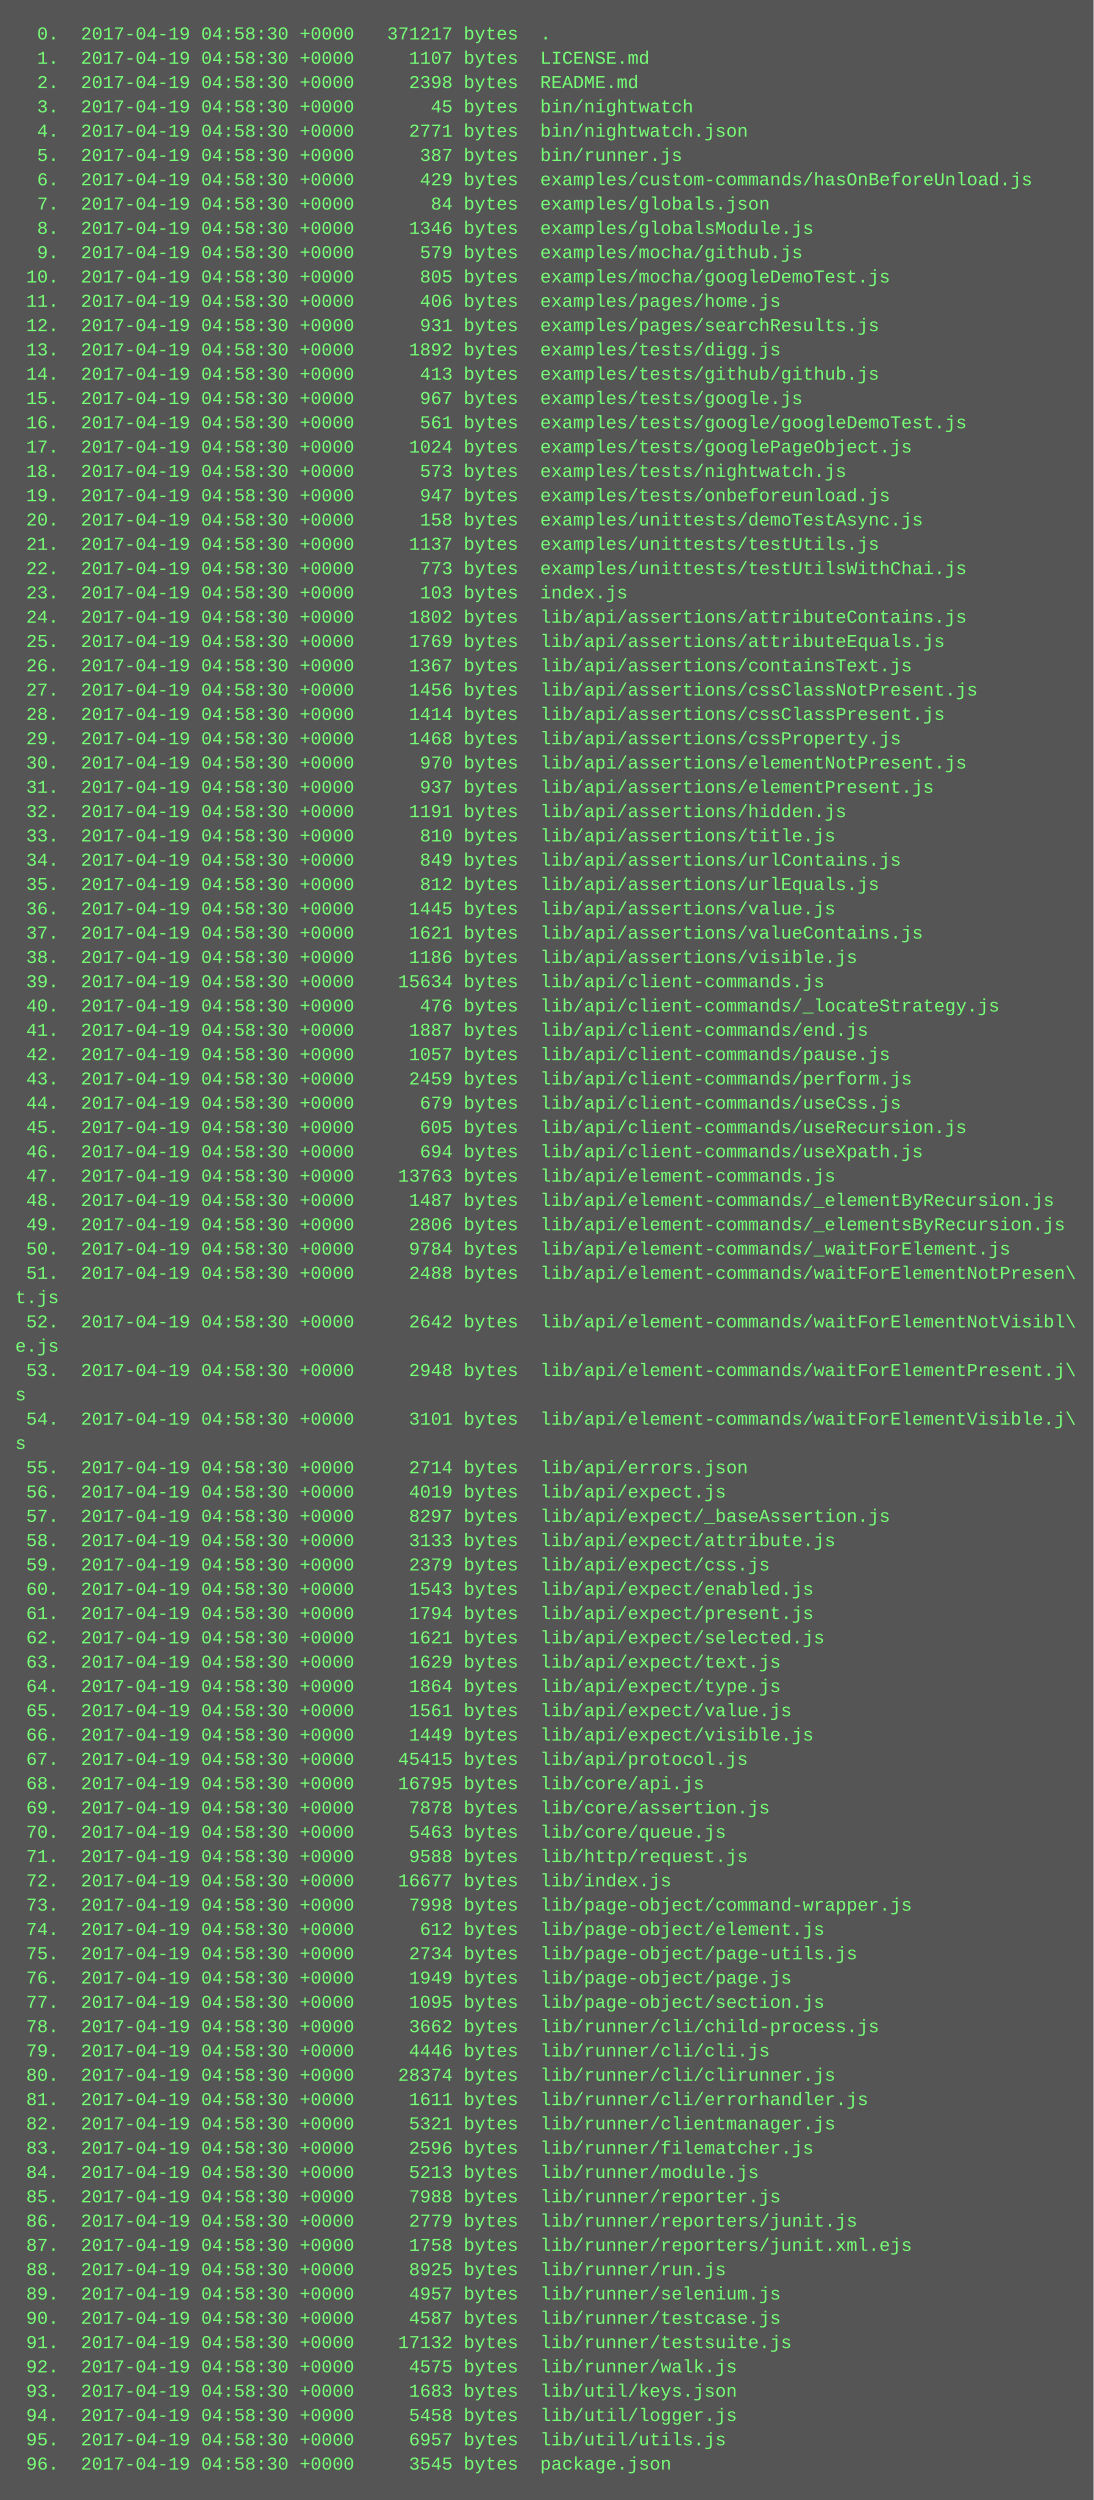
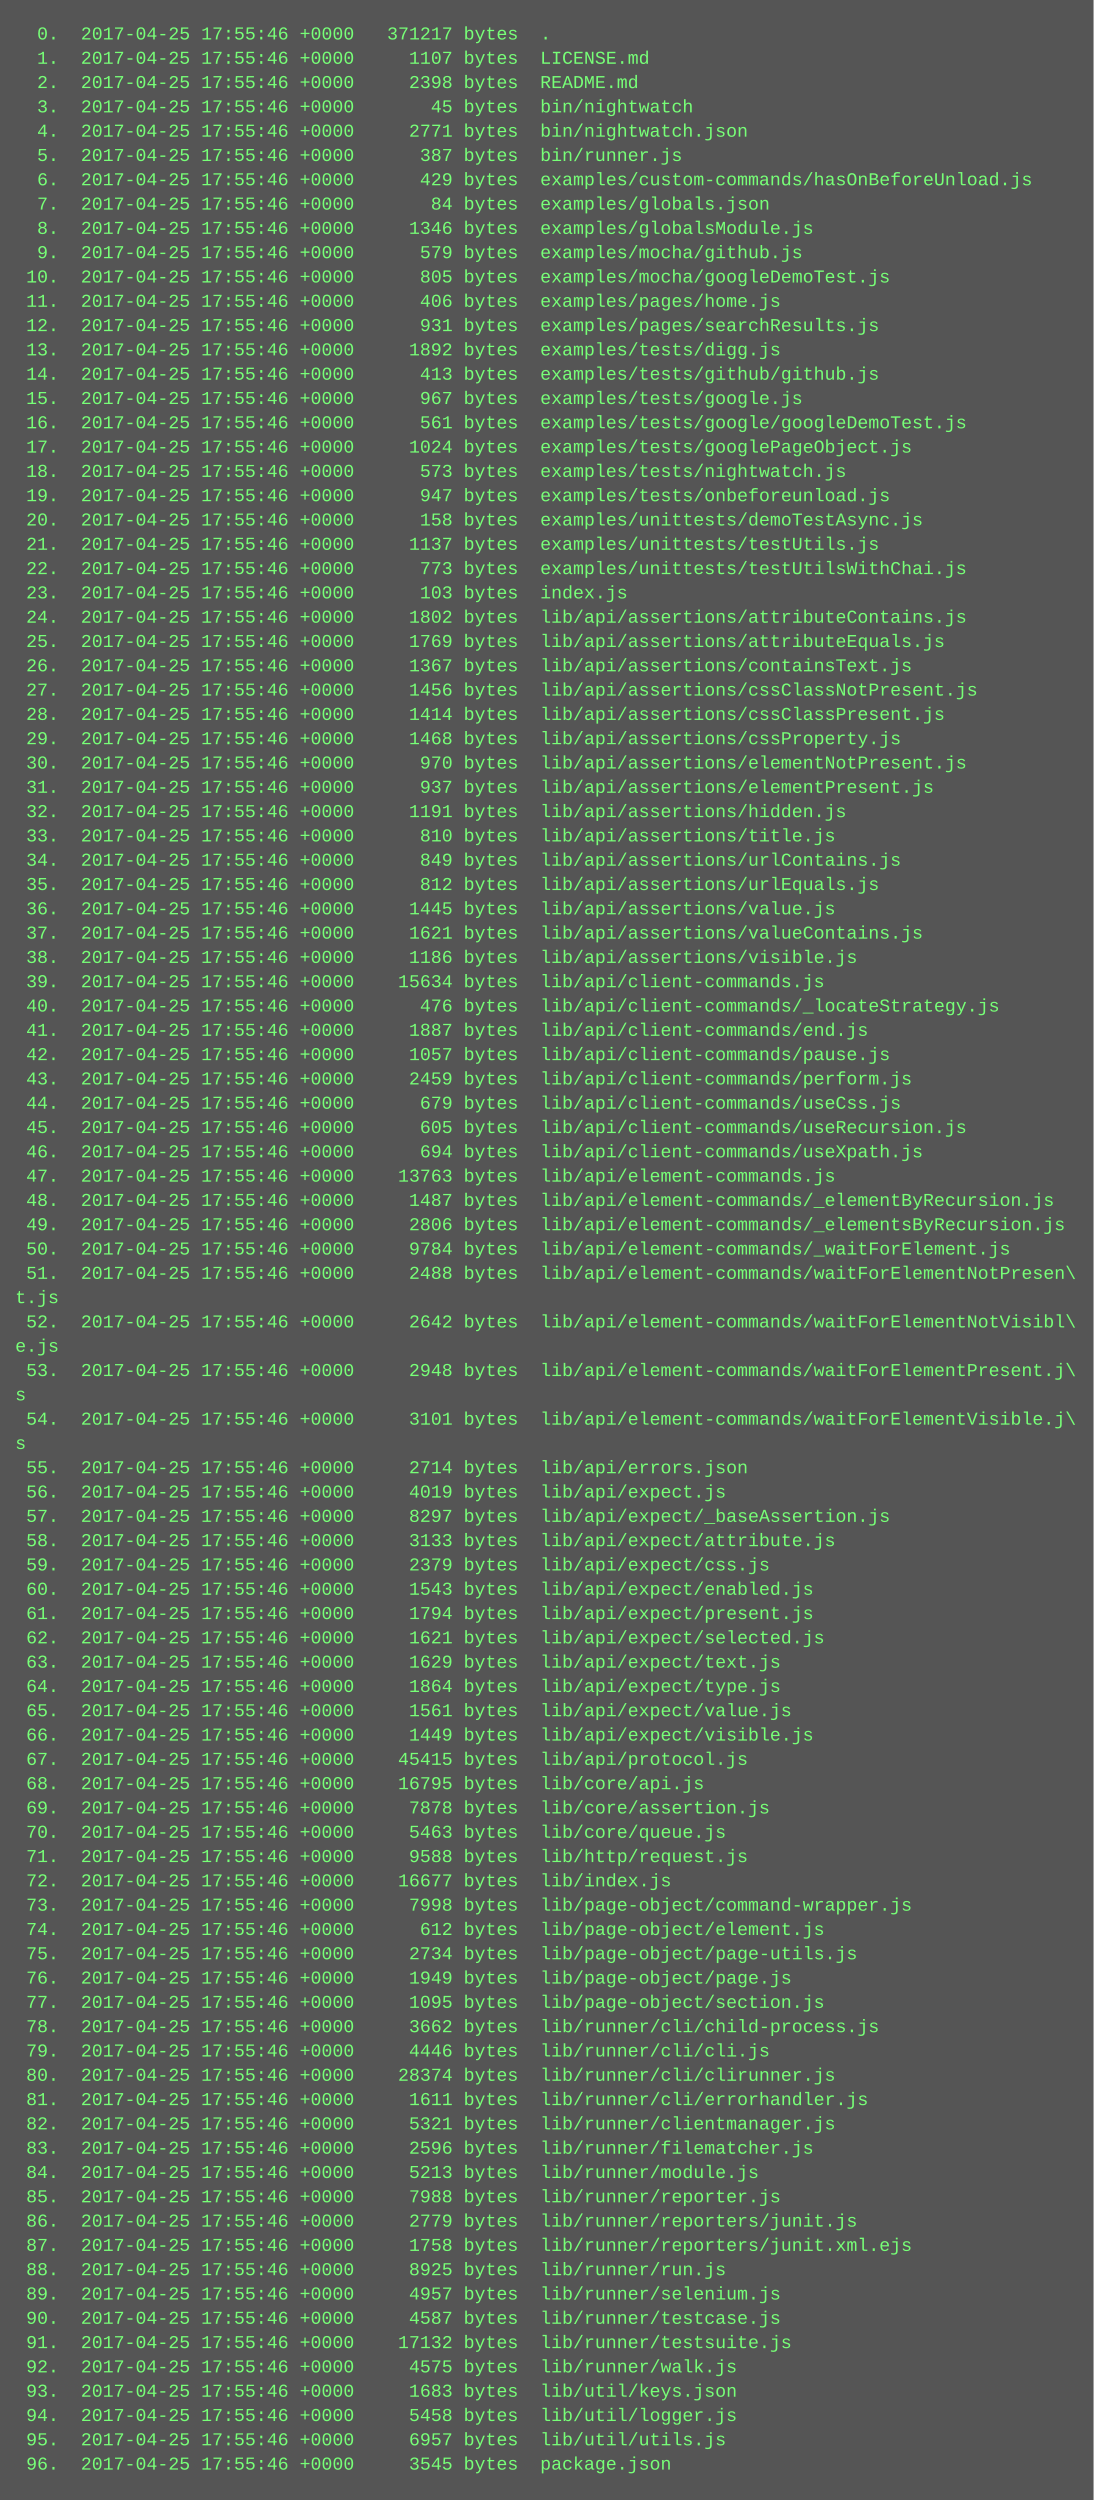
<svg xmlns="http://www.w3.org/2000/svg" height="1646" width="720">
  <rect height="1646" fill="#555" width="720" />
  <text fill="#7f7" font-family="Courier New" font-size="12" xml:space="preserve">
-     <tspan x="10" y="26">  0.  2017-04-19 04:58:30 +0000   371217 bytes  .</tspan>
-     <tspan x="10" y="42">  1.  2017-04-19 04:58:30 +0000     1107 bytes  LICENSE.md</tspan>
-     <tspan x="10" y="58">  2.  2017-04-19 04:58:30 +0000     2398 bytes  README.md</tspan>
-     <tspan x="10" y="74">  3.  2017-04-19 04:58:30 +0000       45 bytes  bin/nightwatch</tspan>
-     <tspan x="10" y="90">  4.  2017-04-19 04:58:30 +0000     2771 bytes  bin/nightwatch.json</tspan>
-     <tspan x="10" y="106">  5.  2017-04-19 04:58:30 +0000      387 bytes  bin/runner.js</tspan>
-     <tspan x="10" y="122">  6.  2017-04-19 04:58:30 +0000      429 bytes  examples/custom-commands/hasOnBeforeUnload.js</tspan>
-     <tspan x="10" y="138">  7.  2017-04-19 04:58:30 +0000       84 bytes  examples/globals.json</tspan>
-     <tspan x="10" y="154">  8.  2017-04-19 04:58:30 +0000     1346 bytes  examples/globalsModule.js</tspan>
-     <tspan x="10" y="170">  9.  2017-04-19 04:58:30 +0000      579 bytes  examples/mocha/github.js</tspan>
-     <tspan x="10" y="186"> 10.  2017-04-19 04:58:30 +0000      805 bytes  examples/mocha/googleDemoTest.js</tspan>
-     <tspan x="10" y="202"> 11.  2017-04-19 04:58:30 +0000      406 bytes  examples/pages/home.js</tspan>
-     <tspan x="10" y="218"> 12.  2017-04-19 04:58:30 +0000      931 bytes  examples/pages/searchResults.js</tspan>
-     <tspan x="10" y="234"> 13.  2017-04-19 04:58:30 +0000     1892 bytes  examples/tests/digg.js</tspan>
-     <tspan x="10" y="250"> 14.  2017-04-19 04:58:30 +0000      413 bytes  examples/tests/github/github.js</tspan>
-     <tspan x="10" y="266"> 15.  2017-04-19 04:58:30 +0000      967 bytes  examples/tests/google.js</tspan>
-     <tspan x="10" y="282"> 16.  2017-04-19 04:58:30 +0000      561 bytes  examples/tests/google/googleDemoTest.js</tspan>
-     <tspan x="10" y="298"> 17.  2017-04-19 04:58:30 +0000     1024 bytes  examples/tests/googlePageObject.js</tspan>
-     <tspan x="10" y="314"> 18.  2017-04-19 04:58:30 +0000      573 bytes  examples/tests/nightwatch.js</tspan>
-     <tspan x="10" y="330"> 19.  2017-04-19 04:58:30 +0000      947 bytes  examples/tests/onbeforeunload.js</tspan>
-     <tspan x="10" y="346"> 20.  2017-04-19 04:58:30 +0000      158 bytes  examples/unittests/demoTestAsync.js</tspan>
-     <tspan x="10" y="362"> 21.  2017-04-19 04:58:30 +0000     1137 bytes  examples/unittests/testUtils.js</tspan>
-     <tspan x="10" y="378"> 22.  2017-04-19 04:58:30 +0000      773 bytes  examples/unittests/testUtilsWithChai.js</tspan>
-     <tspan x="10" y="394"> 23.  2017-04-19 04:58:30 +0000      103 bytes  index.js</tspan>
-     <tspan x="10" y="410"> 24.  2017-04-19 04:58:30 +0000     1802 bytes  lib/api/assertions/attributeContains.js</tspan>
-     <tspan x="10" y="426"> 25.  2017-04-19 04:58:30 +0000     1769 bytes  lib/api/assertions/attributeEquals.js</tspan>
-     <tspan x="10" y="442"> 26.  2017-04-19 04:58:30 +0000     1367 bytes  lib/api/assertions/containsText.js</tspan>
-     <tspan x="10" y="458"> 27.  2017-04-19 04:58:30 +0000     1456 bytes  lib/api/assertions/cssClassNotPresent.js</tspan>
-     <tspan x="10" y="474"> 28.  2017-04-19 04:58:30 +0000     1414 bytes  lib/api/assertions/cssClassPresent.js</tspan>
-     <tspan x="10" y="490"> 29.  2017-04-19 04:58:30 +0000     1468 bytes  lib/api/assertions/cssProperty.js</tspan>
-     <tspan x="10" y="506"> 30.  2017-04-19 04:58:30 +0000      970 bytes  lib/api/assertions/elementNotPresent.js</tspan>
-     <tspan x="10" y="522"> 31.  2017-04-19 04:58:30 +0000      937 bytes  lib/api/assertions/elementPresent.js</tspan>
-     <tspan x="10" y="538"> 32.  2017-04-19 04:58:30 +0000     1191 bytes  lib/api/assertions/hidden.js</tspan>
-     <tspan x="10" y="554"> 33.  2017-04-19 04:58:30 +0000      810 bytes  lib/api/assertions/title.js</tspan>
-     <tspan x="10" y="570"> 34.  2017-04-19 04:58:30 +0000      849 bytes  lib/api/assertions/urlContains.js</tspan>
-     <tspan x="10" y="586"> 35.  2017-04-19 04:58:30 +0000      812 bytes  lib/api/assertions/urlEquals.js</tspan>
-     <tspan x="10" y="602"> 36.  2017-04-19 04:58:30 +0000     1445 bytes  lib/api/assertions/value.js</tspan>
-     <tspan x="10" y="618"> 37.  2017-04-19 04:58:30 +0000     1621 bytes  lib/api/assertions/valueContains.js</tspan>
-     <tspan x="10" y="634"> 38.  2017-04-19 04:58:30 +0000     1186 bytes  lib/api/assertions/visible.js</tspan>
-     <tspan x="10" y="650"> 39.  2017-04-19 04:58:30 +0000    15634 bytes  lib/api/client-commands.js</tspan>
-     <tspan x="10" y="666"> 40.  2017-04-19 04:58:30 +0000      476 bytes  lib/api/client-commands/_locateStrategy.js</tspan>
-     <tspan x="10" y="682"> 41.  2017-04-19 04:58:30 +0000     1887 bytes  lib/api/client-commands/end.js</tspan>
-     <tspan x="10" y="698"> 42.  2017-04-19 04:58:30 +0000     1057 bytes  lib/api/client-commands/pause.js</tspan>
-     <tspan x="10" y="714"> 43.  2017-04-19 04:58:30 +0000     2459 bytes  lib/api/client-commands/perform.js</tspan>
-     <tspan x="10" y="730"> 44.  2017-04-19 04:58:30 +0000      679 bytes  lib/api/client-commands/useCss.js</tspan>
-     <tspan x="10" y="746"> 45.  2017-04-19 04:58:30 +0000      605 bytes  lib/api/client-commands/useRecursion.js</tspan>
-     <tspan x="10" y="762"> 46.  2017-04-19 04:58:30 +0000      694 bytes  lib/api/client-commands/useXpath.js</tspan>
-     <tspan x="10" y="778"> 47.  2017-04-19 04:58:30 +0000    13763 bytes  lib/api/element-commands.js</tspan>
-     <tspan x="10" y="794"> 48.  2017-04-19 04:58:30 +0000     1487 bytes  lib/api/element-commands/_elementByRecursion.js</tspan>
-     <tspan x="10" y="810"> 49.  2017-04-19 04:58:30 +0000     2806 bytes  lib/api/element-commands/_elementsByRecursion.js</tspan>
-     <tspan x="10" y="826"> 50.  2017-04-19 04:58:30 +0000     9784 bytes  lib/api/element-commands/_waitForElement.js</tspan>
-     <tspan x="10" y="842"> 51.  2017-04-19 04:58:30 +0000     2488 bytes  lib/api/element-commands/waitForElementNotPresen\</tspan>
+     <tspan x="10" y="26">  0.  2017-04-25 17:55:46 +0000   371217 bytes  .</tspan>
+     <tspan x="10" y="42">  1.  2017-04-25 17:55:46 +0000     1107 bytes  LICENSE.md</tspan>
+     <tspan x="10" y="58">  2.  2017-04-25 17:55:46 +0000     2398 bytes  README.md</tspan>
+     <tspan x="10" y="74">  3.  2017-04-25 17:55:46 +0000       45 bytes  bin/nightwatch</tspan>
+     <tspan x="10" y="90">  4.  2017-04-25 17:55:46 +0000     2771 bytes  bin/nightwatch.json</tspan>
+     <tspan x="10" y="106">  5.  2017-04-25 17:55:46 +0000      387 bytes  bin/runner.js</tspan>
+     <tspan x="10" y="122">  6.  2017-04-25 17:55:46 +0000      429 bytes  examples/custom-commands/hasOnBeforeUnload.js</tspan>
+     <tspan x="10" y="138">  7.  2017-04-25 17:55:46 +0000       84 bytes  examples/globals.json</tspan>
+     <tspan x="10" y="154">  8.  2017-04-25 17:55:46 +0000     1346 bytes  examples/globalsModule.js</tspan>
+     <tspan x="10" y="170">  9.  2017-04-25 17:55:46 +0000      579 bytes  examples/mocha/github.js</tspan>
+     <tspan x="10" y="186"> 10.  2017-04-25 17:55:46 +0000      805 bytes  examples/mocha/googleDemoTest.js</tspan>
+     <tspan x="10" y="202"> 11.  2017-04-25 17:55:46 +0000      406 bytes  examples/pages/home.js</tspan>
+     <tspan x="10" y="218"> 12.  2017-04-25 17:55:46 +0000      931 bytes  examples/pages/searchResults.js</tspan>
+     <tspan x="10" y="234"> 13.  2017-04-25 17:55:46 +0000     1892 bytes  examples/tests/digg.js</tspan>
+     <tspan x="10" y="250"> 14.  2017-04-25 17:55:46 +0000      413 bytes  examples/tests/github/github.js</tspan>
+     <tspan x="10" y="266"> 15.  2017-04-25 17:55:46 +0000      967 bytes  examples/tests/google.js</tspan>
+     <tspan x="10" y="282"> 16.  2017-04-25 17:55:46 +0000      561 bytes  examples/tests/google/googleDemoTest.js</tspan>
+     <tspan x="10" y="298"> 17.  2017-04-25 17:55:46 +0000     1024 bytes  examples/tests/googlePageObject.js</tspan>
+     <tspan x="10" y="314"> 18.  2017-04-25 17:55:46 +0000      573 bytes  examples/tests/nightwatch.js</tspan>
+     <tspan x="10" y="330"> 19.  2017-04-25 17:55:46 +0000      947 bytes  examples/tests/onbeforeunload.js</tspan>
+     <tspan x="10" y="346"> 20.  2017-04-25 17:55:46 +0000      158 bytes  examples/unittests/demoTestAsync.js</tspan>
+     <tspan x="10" y="362"> 21.  2017-04-25 17:55:46 +0000     1137 bytes  examples/unittests/testUtils.js</tspan>
+     <tspan x="10" y="378"> 22.  2017-04-25 17:55:46 +0000      773 bytes  examples/unittests/testUtilsWithChai.js</tspan>
+     <tspan x="10" y="394"> 23.  2017-04-25 17:55:46 +0000      103 bytes  index.js</tspan>
+     <tspan x="10" y="410"> 24.  2017-04-25 17:55:46 +0000     1802 bytes  lib/api/assertions/attributeContains.js</tspan>
+     <tspan x="10" y="426"> 25.  2017-04-25 17:55:46 +0000     1769 bytes  lib/api/assertions/attributeEquals.js</tspan>
+     <tspan x="10" y="442"> 26.  2017-04-25 17:55:46 +0000     1367 bytes  lib/api/assertions/containsText.js</tspan>
+     <tspan x="10" y="458"> 27.  2017-04-25 17:55:46 +0000     1456 bytes  lib/api/assertions/cssClassNotPresent.js</tspan>
+     <tspan x="10" y="474"> 28.  2017-04-25 17:55:46 +0000     1414 bytes  lib/api/assertions/cssClassPresent.js</tspan>
+     <tspan x="10" y="490"> 29.  2017-04-25 17:55:46 +0000     1468 bytes  lib/api/assertions/cssProperty.js</tspan>
+     <tspan x="10" y="506"> 30.  2017-04-25 17:55:46 +0000      970 bytes  lib/api/assertions/elementNotPresent.js</tspan>
+     <tspan x="10" y="522"> 31.  2017-04-25 17:55:46 +0000      937 bytes  lib/api/assertions/elementPresent.js</tspan>
+     <tspan x="10" y="538"> 32.  2017-04-25 17:55:46 +0000     1191 bytes  lib/api/assertions/hidden.js</tspan>
+     <tspan x="10" y="554"> 33.  2017-04-25 17:55:46 +0000      810 bytes  lib/api/assertions/title.js</tspan>
+     <tspan x="10" y="570"> 34.  2017-04-25 17:55:46 +0000      849 bytes  lib/api/assertions/urlContains.js</tspan>
+     <tspan x="10" y="586"> 35.  2017-04-25 17:55:46 +0000      812 bytes  lib/api/assertions/urlEquals.js</tspan>
+     <tspan x="10" y="602"> 36.  2017-04-25 17:55:46 +0000     1445 bytes  lib/api/assertions/value.js</tspan>
+     <tspan x="10" y="618"> 37.  2017-04-25 17:55:46 +0000     1621 bytes  lib/api/assertions/valueContains.js</tspan>
+     <tspan x="10" y="634"> 38.  2017-04-25 17:55:46 +0000     1186 bytes  lib/api/assertions/visible.js</tspan>
+     <tspan x="10" y="650"> 39.  2017-04-25 17:55:46 +0000    15634 bytes  lib/api/client-commands.js</tspan>
+     <tspan x="10" y="666"> 40.  2017-04-25 17:55:46 +0000      476 bytes  lib/api/client-commands/_locateStrategy.js</tspan>
+     <tspan x="10" y="682"> 41.  2017-04-25 17:55:46 +0000     1887 bytes  lib/api/client-commands/end.js</tspan>
+     <tspan x="10" y="698"> 42.  2017-04-25 17:55:46 +0000     1057 bytes  lib/api/client-commands/pause.js</tspan>
+     <tspan x="10" y="714"> 43.  2017-04-25 17:55:46 +0000     2459 bytes  lib/api/client-commands/perform.js</tspan>
+     <tspan x="10" y="730"> 44.  2017-04-25 17:55:46 +0000      679 bytes  lib/api/client-commands/useCss.js</tspan>
+     <tspan x="10" y="746"> 45.  2017-04-25 17:55:46 +0000      605 bytes  lib/api/client-commands/useRecursion.js</tspan>
+     <tspan x="10" y="762"> 46.  2017-04-25 17:55:46 +0000      694 bytes  lib/api/client-commands/useXpath.js</tspan>
+     <tspan x="10" y="778"> 47.  2017-04-25 17:55:46 +0000    13763 bytes  lib/api/element-commands.js</tspan>
+     <tspan x="10" y="794"> 48.  2017-04-25 17:55:46 +0000     1487 bytes  lib/api/element-commands/_elementByRecursion.js</tspan>
+     <tspan x="10" y="810"> 49.  2017-04-25 17:55:46 +0000     2806 bytes  lib/api/element-commands/_elementsByRecursion.js</tspan>
+     <tspan x="10" y="826"> 50.  2017-04-25 17:55:46 +0000     9784 bytes  lib/api/element-commands/_waitForElement.js</tspan>
+     <tspan x="10" y="842"> 51.  2017-04-25 17:55:46 +0000     2488 bytes  lib/api/element-commands/waitForElementNotPresen\</tspan>
    <tspan x="10" y="858">t.js</tspan>
-     <tspan x="10" y="874"> 52.  2017-04-19 04:58:30 +0000     2642 bytes  lib/api/element-commands/waitForElementNotVisibl\</tspan>
+     <tspan x="10" y="874"> 52.  2017-04-25 17:55:46 +0000     2642 bytes  lib/api/element-commands/waitForElementNotVisibl\</tspan>
    <tspan x="10" y="890">e.js</tspan>
-     <tspan x="10" y="906"> 53.  2017-04-19 04:58:30 +0000     2948 bytes  lib/api/element-commands/waitForElementPresent.j\</tspan>
+     <tspan x="10" y="906"> 53.  2017-04-25 17:55:46 +0000     2948 bytes  lib/api/element-commands/waitForElementPresent.j\</tspan>
    <tspan x="10" y="922">s</tspan>
-     <tspan x="10" y="938"> 54.  2017-04-19 04:58:30 +0000     3101 bytes  lib/api/element-commands/waitForElementVisible.j\</tspan>
+     <tspan x="10" y="938"> 54.  2017-04-25 17:55:46 +0000     3101 bytes  lib/api/element-commands/waitForElementVisible.j\</tspan>
    <tspan x="10" y="954">s</tspan>
-     <tspan x="10" y="970"> 55.  2017-04-19 04:58:30 +0000     2714 bytes  lib/api/errors.json</tspan>
-     <tspan x="10" y="986"> 56.  2017-04-19 04:58:30 +0000     4019 bytes  lib/api/expect.js</tspan>
-     <tspan x="10" y="1002"> 57.  2017-04-19 04:58:30 +0000     8297 bytes  lib/api/expect/_baseAssertion.js</tspan>
-     <tspan x="10" y="1018"> 58.  2017-04-19 04:58:30 +0000     3133 bytes  lib/api/expect/attribute.js</tspan>
-     <tspan x="10" y="1034"> 59.  2017-04-19 04:58:30 +0000     2379 bytes  lib/api/expect/css.js</tspan>
-     <tspan x="10" y="1050"> 60.  2017-04-19 04:58:30 +0000     1543 bytes  lib/api/expect/enabled.js</tspan>
-     <tspan x="10" y="1066"> 61.  2017-04-19 04:58:30 +0000     1794 bytes  lib/api/expect/present.js</tspan>
-     <tspan x="10" y="1082"> 62.  2017-04-19 04:58:30 +0000     1621 bytes  lib/api/expect/selected.js</tspan>
-     <tspan x="10" y="1098"> 63.  2017-04-19 04:58:30 +0000     1629 bytes  lib/api/expect/text.js</tspan>
-     <tspan x="10" y="1114"> 64.  2017-04-19 04:58:30 +0000     1864 bytes  lib/api/expect/type.js</tspan>
-     <tspan x="10" y="1130"> 65.  2017-04-19 04:58:30 +0000     1561 bytes  lib/api/expect/value.js</tspan>
-     <tspan x="10" y="1146"> 66.  2017-04-19 04:58:30 +0000     1449 bytes  lib/api/expect/visible.js</tspan>
-     <tspan x="10" y="1162"> 67.  2017-04-19 04:58:30 +0000    45415 bytes  lib/api/protocol.js</tspan>
-     <tspan x="10" y="1178"> 68.  2017-04-19 04:58:30 +0000    16795 bytes  lib/core/api.js</tspan>
-     <tspan x="10" y="1194"> 69.  2017-04-19 04:58:30 +0000     7878 bytes  lib/core/assertion.js</tspan>
-     <tspan x="10" y="1210"> 70.  2017-04-19 04:58:30 +0000     5463 bytes  lib/core/queue.js</tspan>
-     <tspan x="10" y="1226"> 71.  2017-04-19 04:58:30 +0000     9588 bytes  lib/http/request.js</tspan>
-     <tspan x="10" y="1242"> 72.  2017-04-19 04:58:30 +0000    16677 bytes  lib/index.js</tspan>
-     <tspan x="10" y="1258"> 73.  2017-04-19 04:58:30 +0000     7998 bytes  lib/page-object/command-wrapper.js</tspan>
-     <tspan x="10" y="1274"> 74.  2017-04-19 04:58:30 +0000      612 bytes  lib/page-object/element.js</tspan>
-     <tspan x="10" y="1290"> 75.  2017-04-19 04:58:30 +0000     2734 bytes  lib/page-object/page-utils.js</tspan>
-     <tspan x="10" y="1306"> 76.  2017-04-19 04:58:30 +0000     1949 bytes  lib/page-object/page.js</tspan>
-     <tspan x="10" y="1322"> 77.  2017-04-19 04:58:30 +0000     1095 bytes  lib/page-object/section.js</tspan>
-     <tspan x="10" y="1338"> 78.  2017-04-19 04:58:30 +0000     3662 bytes  lib/runner/cli/child-process.js</tspan>
-     <tspan x="10" y="1354"> 79.  2017-04-19 04:58:30 +0000     4446 bytes  lib/runner/cli/cli.js</tspan>
-     <tspan x="10" y="1370"> 80.  2017-04-19 04:58:30 +0000    28374 bytes  lib/runner/cli/clirunner.js</tspan>
-     <tspan x="10" y="1386"> 81.  2017-04-19 04:58:30 +0000     1611 bytes  lib/runner/cli/errorhandler.js</tspan>
-     <tspan x="10" y="1402"> 82.  2017-04-19 04:58:30 +0000     5321 bytes  lib/runner/clientmanager.js</tspan>
-     <tspan x="10" y="1418"> 83.  2017-04-19 04:58:30 +0000     2596 bytes  lib/runner/filematcher.js</tspan>
-     <tspan x="10" y="1434"> 84.  2017-04-19 04:58:30 +0000     5213 bytes  lib/runner/module.js</tspan>
-     <tspan x="10" y="1450"> 85.  2017-04-19 04:58:30 +0000     7988 bytes  lib/runner/reporter.js</tspan>
-     <tspan x="10" y="1466"> 86.  2017-04-19 04:58:30 +0000     2779 bytes  lib/runner/reporters/junit.js</tspan>
-     <tspan x="10" y="1482"> 87.  2017-04-19 04:58:30 +0000     1758 bytes  lib/runner/reporters/junit.xml.ejs</tspan>
-     <tspan x="10" y="1498"> 88.  2017-04-19 04:58:30 +0000     8925 bytes  lib/runner/run.js</tspan>
-     <tspan x="10" y="1514"> 89.  2017-04-19 04:58:30 +0000     4957 bytes  lib/runner/selenium.js</tspan>
-     <tspan x="10" y="1530"> 90.  2017-04-19 04:58:30 +0000     4587 bytes  lib/runner/testcase.js</tspan>
-     <tspan x="10" y="1546"> 91.  2017-04-19 04:58:30 +0000    17132 bytes  lib/runner/testsuite.js</tspan>
-     <tspan x="10" y="1562"> 92.  2017-04-19 04:58:30 +0000     4575 bytes  lib/runner/walk.js</tspan>
-     <tspan x="10" y="1578"> 93.  2017-04-19 04:58:30 +0000     1683 bytes  lib/util/keys.json</tspan>
-     <tspan x="10" y="1594"> 94.  2017-04-19 04:58:30 +0000     5458 bytes  lib/util/logger.js</tspan>
-     <tspan x="10" y="1610"> 95.  2017-04-19 04:58:30 +0000     6957 bytes  lib/util/utils.js</tspan>
-     <tspan x="10" y="1626"> 96.  2017-04-19 04:58:30 +0000     3545 bytes  package.json</tspan>
+     <tspan x="10" y="970"> 55.  2017-04-25 17:55:46 +0000     2714 bytes  lib/api/errors.json</tspan>
+     <tspan x="10" y="986"> 56.  2017-04-25 17:55:46 +0000     4019 bytes  lib/api/expect.js</tspan>
+     <tspan x="10" y="1002"> 57.  2017-04-25 17:55:46 +0000     8297 bytes  lib/api/expect/_baseAssertion.js</tspan>
+     <tspan x="10" y="1018"> 58.  2017-04-25 17:55:46 +0000     3133 bytes  lib/api/expect/attribute.js</tspan>
+     <tspan x="10" y="1034"> 59.  2017-04-25 17:55:46 +0000     2379 bytes  lib/api/expect/css.js</tspan>
+     <tspan x="10" y="1050"> 60.  2017-04-25 17:55:46 +0000     1543 bytes  lib/api/expect/enabled.js</tspan>
+     <tspan x="10" y="1066"> 61.  2017-04-25 17:55:46 +0000     1794 bytes  lib/api/expect/present.js</tspan>
+     <tspan x="10" y="1082"> 62.  2017-04-25 17:55:46 +0000     1621 bytes  lib/api/expect/selected.js</tspan>
+     <tspan x="10" y="1098"> 63.  2017-04-25 17:55:46 +0000     1629 bytes  lib/api/expect/text.js</tspan>
+     <tspan x="10" y="1114"> 64.  2017-04-25 17:55:46 +0000     1864 bytes  lib/api/expect/type.js</tspan>
+     <tspan x="10" y="1130"> 65.  2017-04-25 17:55:46 +0000     1561 bytes  lib/api/expect/value.js</tspan>
+     <tspan x="10" y="1146"> 66.  2017-04-25 17:55:46 +0000     1449 bytes  lib/api/expect/visible.js</tspan>
+     <tspan x="10" y="1162"> 67.  2017-04-25 17:55:46 +0000    45415 bytes  lib/api/protocol.js</tspan>
+     <tspan x="10" y="1178"> 68.  2017-04-25 17:55:46 +0000    16795 bytes  lib/core/api.js</tspan>
+     <tspan x="10" y="1194"> 69.  2017-04-25 17:55:46 +0000     7878 bytes  lib/core/assertion.js</tspan>
+     <tspan x="10" y="1210"> 70.  2017-04-25 17:55:46 +0000     5463 bytes  lib/core/queue.js</tspan>
+     <tspan x="10" y="1226"> 71.  2017-04-25 17:55:46 +0000     9588 bytes  lib/http/request.js</tspan>
+     <tspan x="10" y="1242"> 72.  2017-04-25 17:55:46 +0000    16677 bytes  lib/index.js</tspan>
+     <tspan x="10" y="1258"> 73.  2017-04-25 17:55:46 +0000     7998 bytes  lib/page-object/command-wrapper.js</tspan>
+     <tspan x="10" y="1274"> 74.  2017-04-25 17:55:46 +0000      612 bytes  lib/page-object/element.js</tspan>
+     <tspan x="10" y="1290"> 75.  2017-04-25 17:55:46 +0000     2734 bytes  lib/page-object/page-utils.js</tspan>
+     <tspan x="10" y="1306"> 76.  2017-04-25 17:55:46 +0000     1949 bytes  lib/page-object/page.js</tspan>
+     <tspan x="10" y="1322"> 77.  2017-04-25 17:55:46 +0000     1095 bytes  lib/page-object/section.js</tspan>
+     <tspan x="10" y="1338"> 78.  2017-04-25 17:55:46 +0000     3662 bytes  lib/runner/cli/child-process.js</tspan>
+     <tspan x="10" y="1354"> 79.  2017-04-25 17:55:46 +0000     4446 bytes  lib/runner/cli/cli.js</tspan>
+     <tspan x="10" y="1370"> 80.  2017-04-25 17:55:46 +0000    28374 bytes  lib/runner/cli/clirunner.js</tspan>
+     <tspan x="10" y="1386"> 81.  2017-04-25 17:55:46 +0000     1611 bytes  lib/runner/cli/errorhandler.js</tspan>
+     <tspan x="10" y="1402"> 82.  2017-04-25 17:55:46 +0000     5321 bytes  lib/runner/clientmanager.js</tspan>
+     <tspan x="10" y="1418"> 83.  2017-04-25 17:55:46 +0000     2596 bytes  lib/runner/filematcher.js</tspan>
+     <tspan x="10" y="1434"> 84.  2017-04-25 17:55:46 +0000     5213 bytes  lib/runner/module.js</tspan>
+     <tspan x="10" y="1450"> 85.  2017-04-25 17:55:46 +0000     7988 bytes  lib/runner/reporter.js</tspan>
+     <tspan x="10" y="1466"> 86.  2017-04-25 17:55:46 +0000     2779 bytes  lib/runner/reporters/junit.js</tspan>
+     <tspan x="10" y="1482"> 87.  2017-04-25 17:55:46 +0000     1758 bytes  lib/runner/reporters/junit.xml.ejs</tspan>
+     <tspan x="10" y="1498"> 88.  2017-04-25 17:55:46 +0000     8925 bytes  lib/runner/run.js</tspan>
+     <tspan x="10" y="1514"> 89.  2017-04-25 17:55:46 +0000     4957 bytes  lib/runner/selenium.js</tspan>
+     <tspan x="10" y="1530"> 90.  2017-04-25 17:55:46 +0000     4587 bytes  lib/runner/testcase.js</tspan>
+     <tspan x="10" y="1546"> 91.  2017-04-25 17:55:46 +0000    17132 bytes  lib/runner/testsuite.js</tspan>
+     <tspan x="10" y="1562"> 92.  2017-04-25 17:55:46 +0000     4575 bytes  lib/runner/walk.js</tspan>
+     <tspan x="10" y="1578"> 93.  2017-04-25 17:55:46 +0000     1683 bytes  lib/util/keys.json</tspan>
+     <tspan x="10" y="1594"> 94.  2017-04-25 17:55:46 +0000     5458 bytes  lib/util/logger.js</tspan>
+     <tspan x="10" y="1610"> 95.  2017-04-25 17:55:46 +0000     6957 bytes  lib/util/utils.js</tspan>
+     <tspan x="10" y="1626"> 96.  2017-04-25 17:55:46 +0000     3545 bytes  package.json</tspan>
  </text>
</svg>
